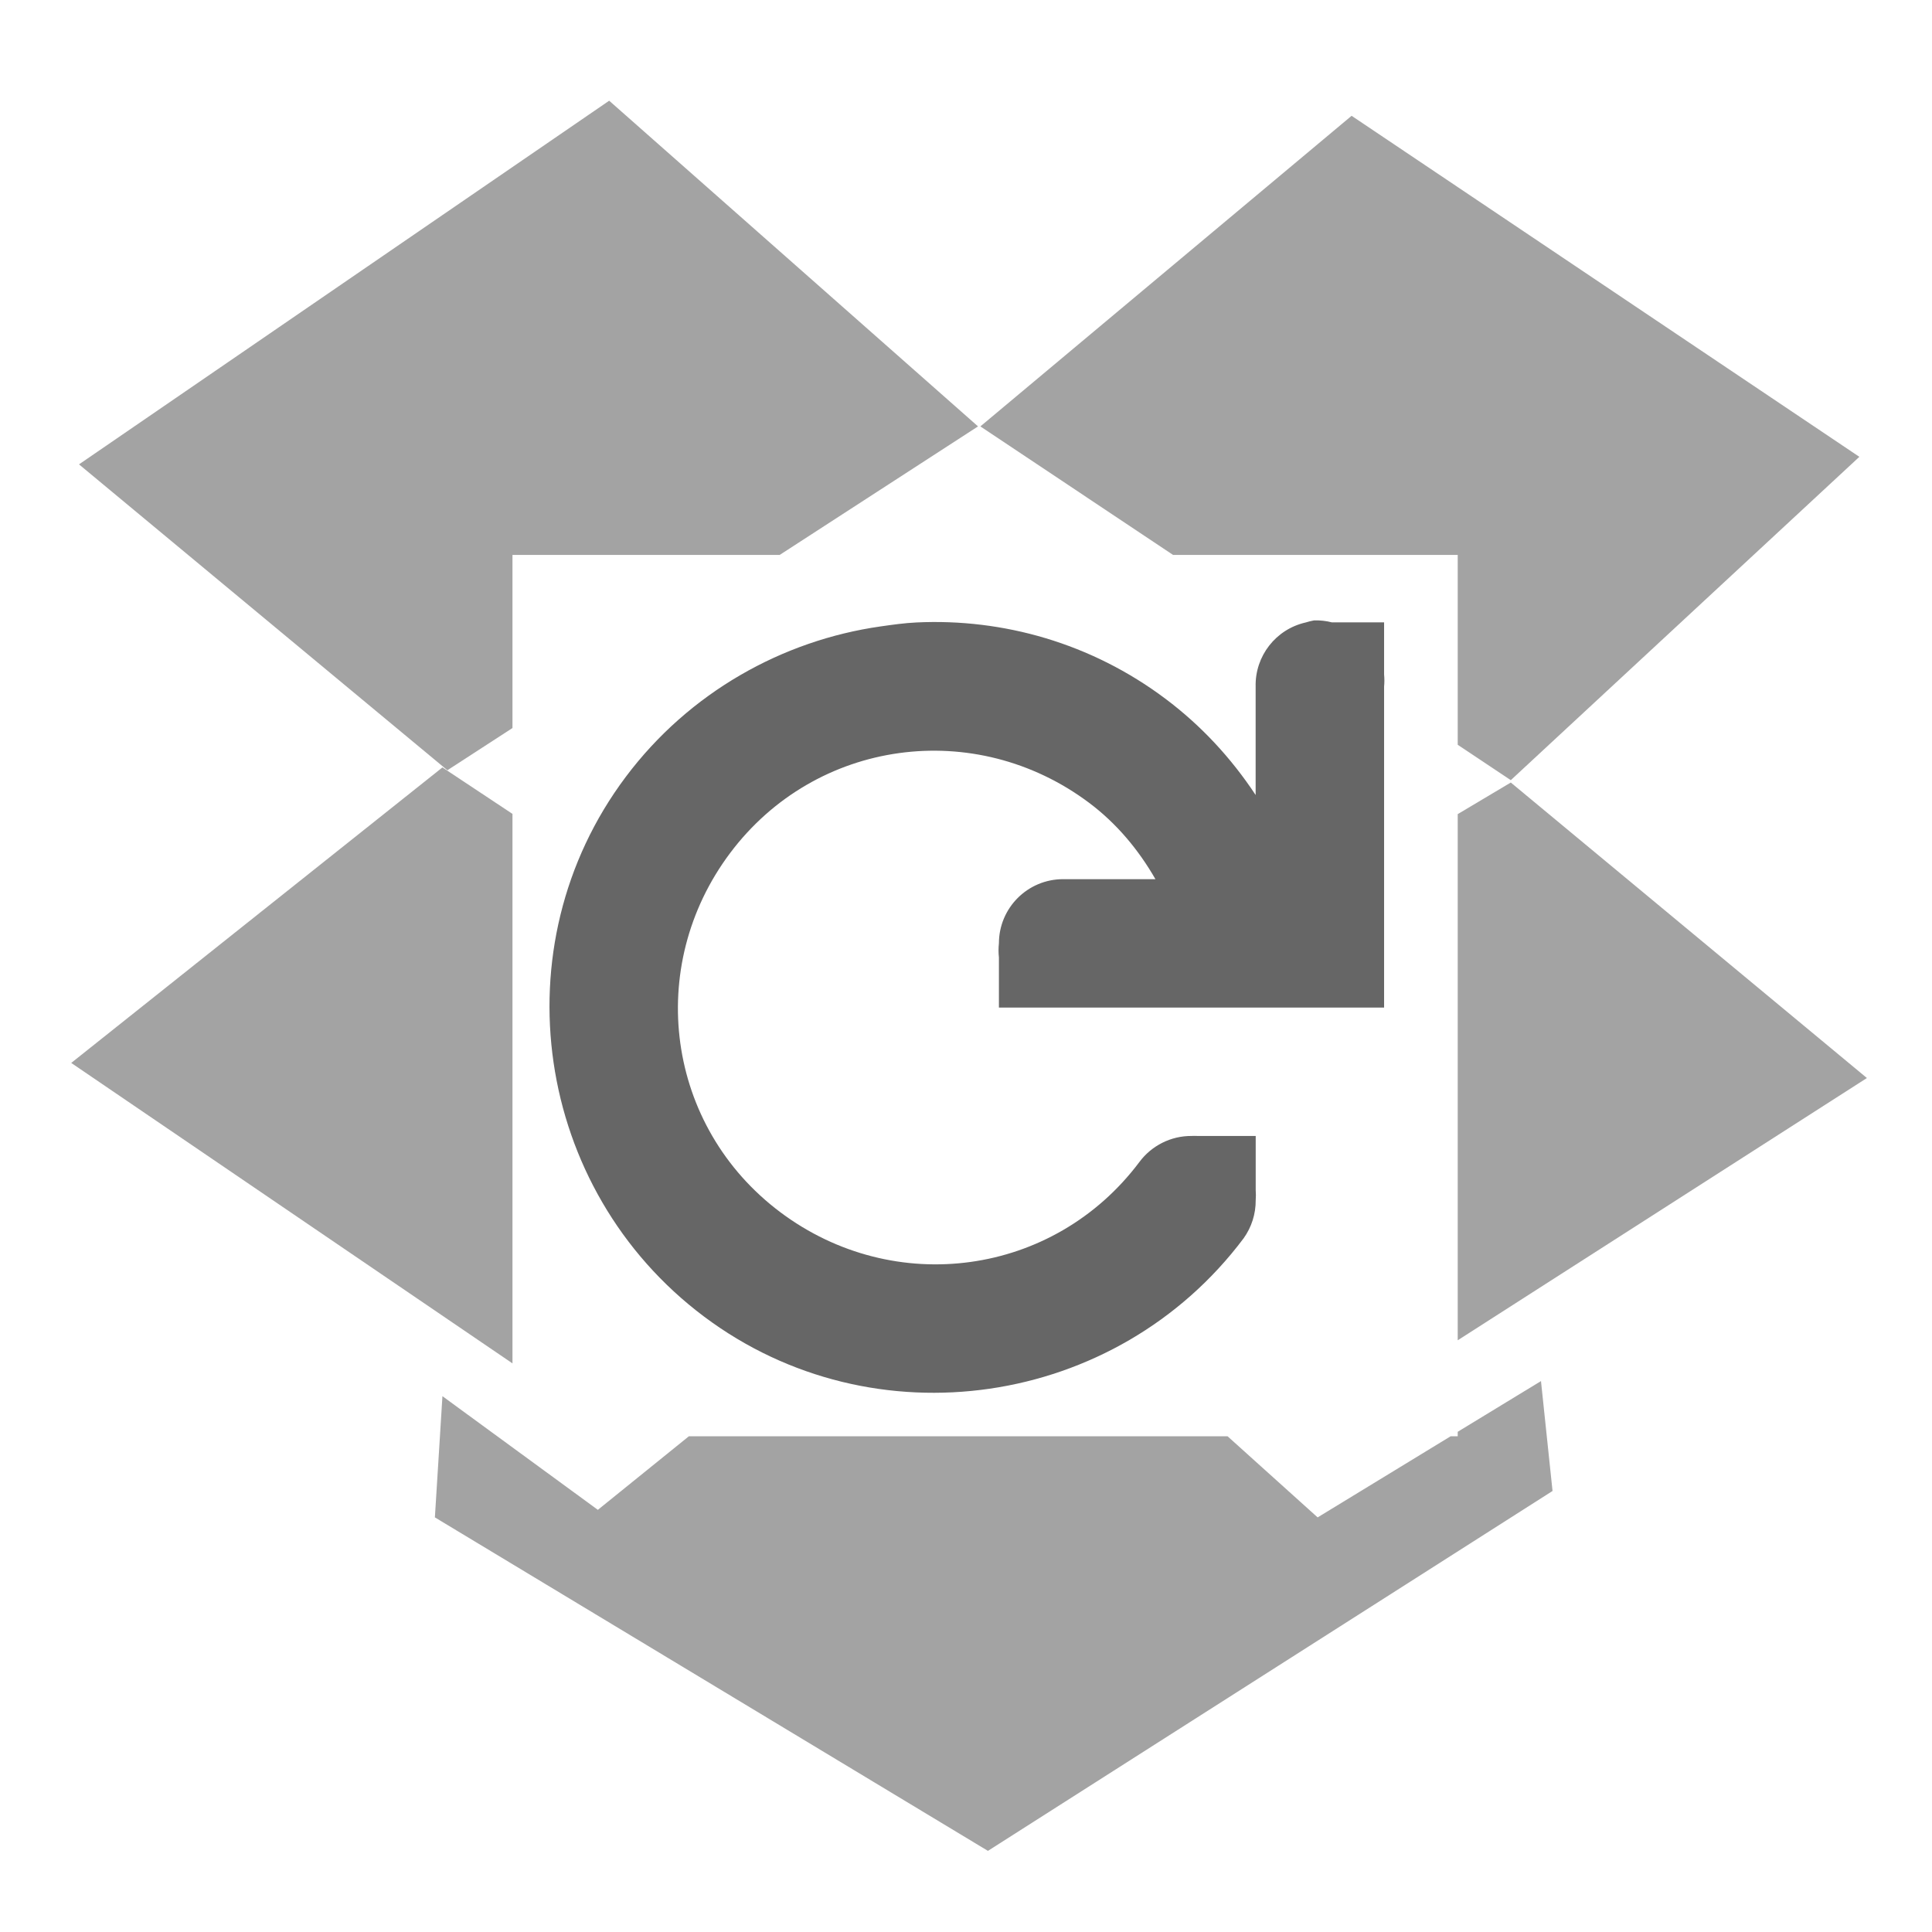
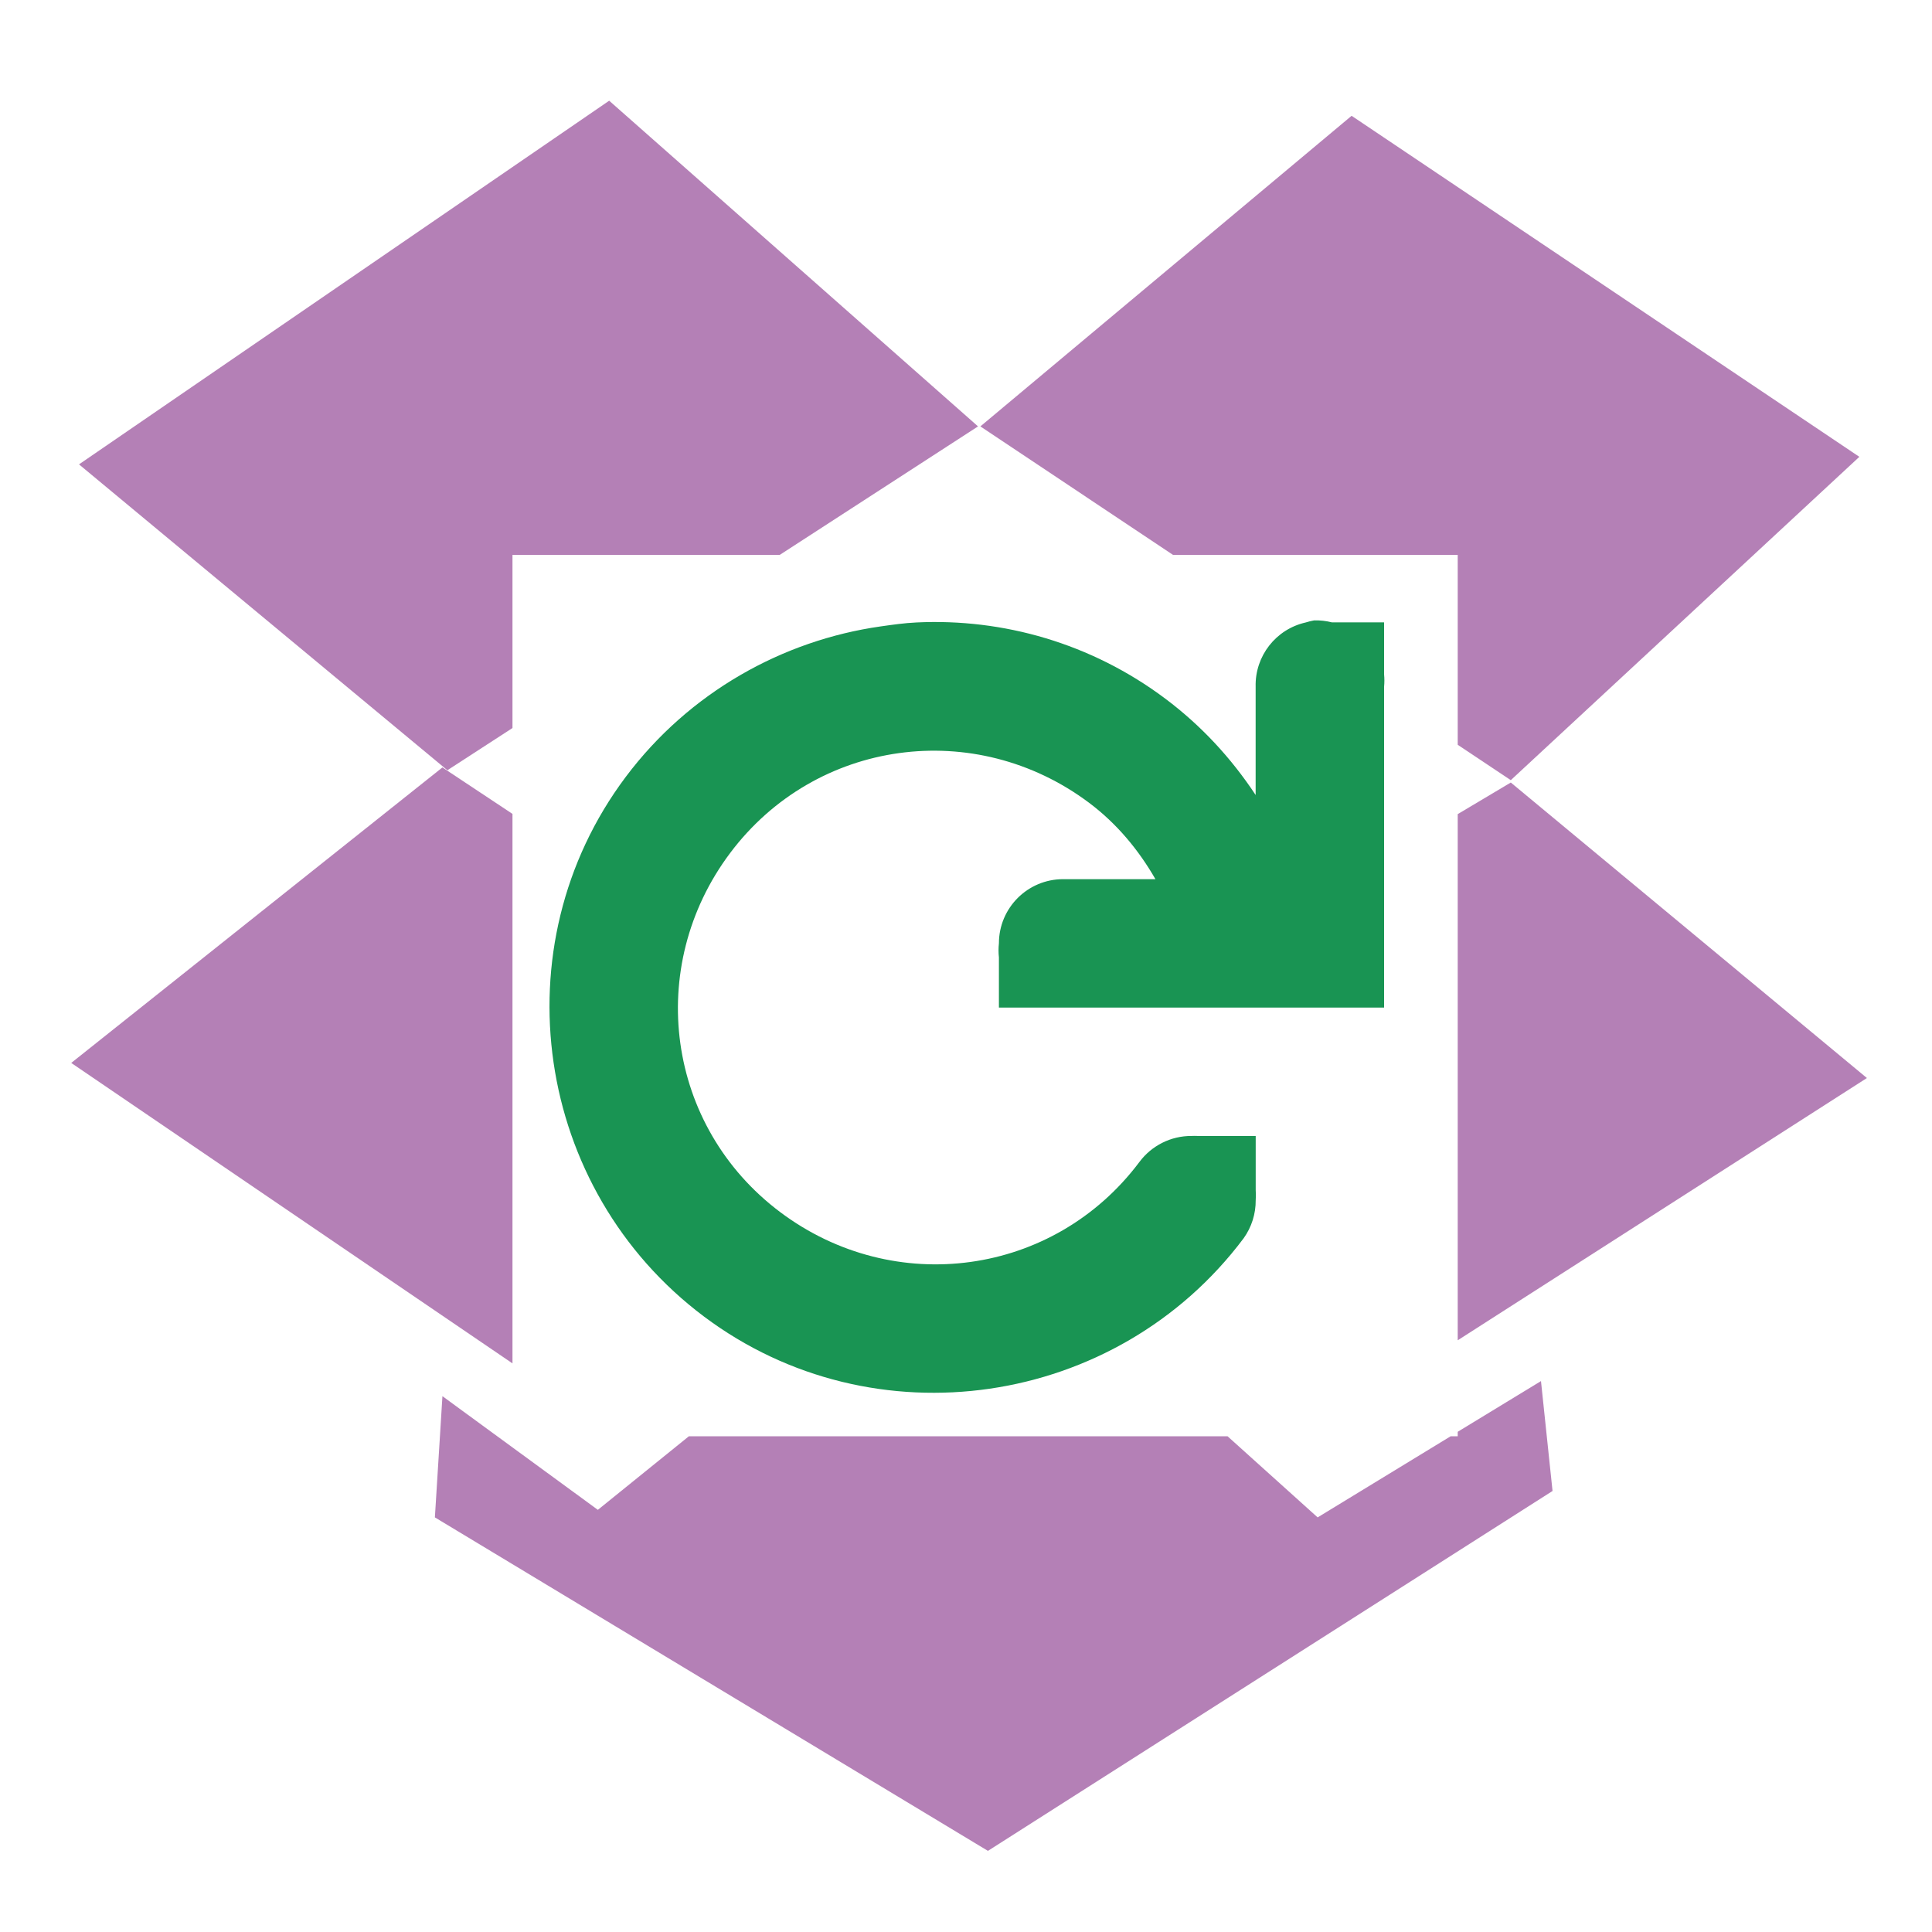
<svg xmlns="http://www.w3.org/2000/svg" width="256" height="256" id="svg2" version="1.1">
  <defs id="defs4" />
  <g id="layer1" transform="translate(0,-796.3622)">
-     <path style="opacity:0.6;fill:#666666;stroke:none" d="M 80.719 13.344 L 10.469 61.531 L 59.281 102.062 L 67.906 96.469 L 67.906 73.531 L 103.312 73.531 L 129.594 56.5 L 80.719 13.344 z M 179.094 15.344 L 129.906 56.5 L 155.438 73.531 L 193.156 73.531 L 193.156 98.688 L 200.188 103.375 L 246.375 60.531 L 179.094 15.344 z M 58.625 101.688 L 9.438 140.844 L 67.906 180.656 L 67.906 107.844 L 58.625 101.688 z M 200.188 103.688 L 193.156 107.875 L 193.156 177.594 L 247.375 142.844 L 200.188 103.688 z M 204.188 183 L 193.156 189.719 L 193.156 190.312 L 192.219 190.312 L 174.594 201.062 L 162.656 190.312 L 91.281 190.312 L 79.219 200.062 L 58.625 185 L 57.625 201.062 L 130.906 245.25 L 205.719 197.562 L 204.188 183 z " transform="translate(0,796.3622)" id="path3050" />
-     <g id="g4219" transform="matrix(8.506387,0,0,8.506387,64.3037,861.8269)" style="fill:#666666;fill-opacity:1">
-       <g style="fill:#666666;fill-opacity:1;display:inline" transform="translate(-241.0002,-627)" id="layer9" />
-       <g transform="translate(-241.0002,-627)" id="layer10" style="fill:#666666;fill-opacity:1" />
-       <g transform="translate(-241.0002,-627)" id="layer11" style="fill:#666666;fill-opacity:1" />
-       <g transform="translate(-241.0002,-627)" id="layer13" style="fill:#666666;fill-opacity:1" />
-       <g transform="translate(-241.0002,-627)" id="layer14" style="fill:#666666;fill-opacity:1" />
-       <g style="fill:#666666;fill-opacity:1;display:inline" transform="translate(-241.0002,-627)" id="layer15" />
-       <g style="fill:#666666;fill-opacity:1;display:inline" transform="translate(-241.0002,-627)" id="g71291" />
-       <g style="fill:#666666;fill-opacity:1;display:inline" transform="translate(-241.0002,-627)" id="g4953" />
-       <g style="fill:#666666;fill-opacity:1;display:inline" transform="translate(-241.0002,-627)" id="layer12">
-         <path style="font-size:medium;font-style:normal;font-variant:normal;font-weight:normal;font-stretch:normal;text-indent:0;text-align:start;text-decoration:none;line-height:normal;letter-spacing:normal;word-spacing:normal;text-transform:none;direction:ltr;block-progression:tb;writing-mode:lr-tb;text-anchor:start;baseline-shift:baseline;color:#bebebe;fill:#666666;fill-opacity:1;stroke:none;stroke-width:2;marker:none;visibility:visible;display:inline;overflow:visible;enable-background:accumulate;font-family:Sans;-inkscape-font-specification:Sans" d="m 253.906,628.969 a 1,1 0 0 0 -0.125,0.031 1,1 0 0 0 -0.781,1 l 0,1.688 c -0.382,-0.578 -0.849,-1.082 -1.406,-1.5 -1.156,-0.867 -2.532,-1.252 -3.875,-1.188 -0.192,0.009 -0.372,0.035 -0.562,0.062 -1.522,0.217 -2.978,1.023 -3.969,2.344 -1.981,2.641 -1.423,6.425 1.219,8.406 2.641,1.981 6.425,1.423 8.406,-1.219 a 1.006,1.006 0 0 0 0.188,-0.594 1.006,1.006 0 0 0 0,-0.156 l 0,-0.844 -0.812,0 -0.094,0 a 1.006,1.006 0 0 0 -0.094,0 1.006,1.006 0 0 0 -0.812,0.406 c -1.333,1.777 -3.817,2.114 -5.594,0.781 -1.777,-1.333 -2.114,-3.817 -0.781,-5.594 1.333,-1.777 3.817,-2.114 5.594,-0.781 0.429,0.322 0.77,0.733 1.031,1.188 l -1.438,0 a 1,1 0 0 0 -1,1 1,1 0 0 0 0,0.219 l 0,0.781 0.844,0 0.156,0 4,0 1,0 0,-1 0,-4 a 1,1 0 0 0 0,-0.188 l 0,-0.812 -0.812,0 a 1,1 0 0 0 -0.281,-0.031 z" id="path4597" />
+     <path style="opacity:0.6;fill:#822b86;stroke:none;fill-opacity:1" d="M 80.719 13.344 L 10.469 61.531 L 59.281 102.062 L 67.906 96.469 L 67.906 73.531 L 103.312 73.531 L 129.594 56.5 L 80.719 13.344 z M 179.094 15.344 L 129.906 56.5 L 155.438 73.531 L 193.156 73.531 L 193.156 98.688 L 200.188 103.375 L 246.375 60.531 L 179.094 15.344 z M 58.625 101.688 L 9.438 140.844 L 67.906 180.656 L 67.906 107.844 L 58.625 101.688 z M 200.188 103.688 L 193.156 107.875 L 193.156 177.594 L 247.375 142.844 L 200.188 103.688 z M 204.188 183 L 193.156 189.719 L 193.156 190.312 L 192.219 190.312 L 174.594 201.062 L 162.656 190.312 L 91.281 190.312 L 79.219 200.062 L 58.625 185 L 57.625 201.062 L 130.906 245.25 L 205.719 197.562 L 204.188 183 z " transform="translate(0,796.3622)" id="path3050" />
+     <g id="g4219" transform="matrix(8.506387,0,0,8.506387,64.3037,861.8269)" style="fill:#199453;fill-opacity:1">
+       <g style="fill:#199453;fill-opacity:1;display:inline" transform="translate(-241.0002,-627)" id="layer9" />
+       <g transform="translate(-241.0002,-627)" id="layer10" style="fill:#199453;fill-opacity:1" />
+       <g transform="translate(-241.0002,-627)" id="layer11" style="fill:#199453;fill-opacity:1" />
+       <g transform="translate(-241.0002,-627)" id="layer13" style="fill:#199453;fill-opacity:1" />
+       <g transform="translate(-241.0002,-627)" id="layer14" style="fill:#199453;fill-opacity:1" />
+       <g style="fill:#199453;fill-opacity:1;display:inline" transform="translate(-241.0002,-627)" id="layer15" />
+       <g style="fill:#199453;fill-opacity:1;display:inline" transform="translate(-241.0002,-627)" id="g71291" />
+       <g style="fill:#199453;fill-opacity:1;display:inline" transform="translate(-241.0002,-627)" id="g4953" />
+       <g style="fill:#199453;fill-opacity:1;display:inline" transform="translate(-241.0002,-627)" id="layer12">
+         <path style="font-size:medium;font-style:normal;font-variant:normal;font-weight:normal;font-stretch:normal;text-indent:0;text-align:start;text-decoration:none;line-height:normal;letter-spacing:normal;word-spacing:normal;text-transform:none;direction:ltr;block-progression:tb;writing-mode:lr-tb;text-anchor:start;baseline-shift:baseline;color:#bebebe;fill:#199453;fill-opacity:1;stroke:none;stroke-width:2;marker:none;visibility:visible;display:inline;overflow:visible;enable-background:accumulate;font-family:Sans;-inkscape-font-specification:Sans" d="m 253.906,628.969 a 1,1 0 0 0 -0.125,0.031 1,1 0 0 0 -0.781,1 l 0,1.688 c -0.382,-0.578 -0.849,-1.082 -1.406,-1.5 -1.156,-0.867 -2.532,-1.252 -3.875,-1.188 -0.192,0.009 -0.372,0.035 -0.562,0.062 -1.522,0.217 -2.978,1.023 -3.969,2.344 -1.981,2.641 -1.423,6.425 1.219,8.406 2.641,1.981 6.425,1.423 8.406,-1.219 a 1.006,1.006 0 0 0 0.188,-0.594 1.006,1.006 0 0 0 0,-0.156 l 0,-0.844 -0.812,0 -0.094,0 a 1.006,1.006 0 0 0 -0.094,0 1.006,1.006 0 0 0 -0.812,0.406 c -1.333,1.777 -3.817,2.114 -5.594,0.781 -1.777,-1.333 -2.114,-3.817 -0.781,-5.594 1.333,-1.777 3.817,-2.114 5.594,-0.781 0.429,0.322 0.77,0.733 1.031,1.188 l -1.438,0 a 1,1 0 0 0 -1,1 1,1 0 0 0 0,0.219 l 0,0.781 0.844,0 0.156,0 4,0 1,0 0,-1 0,-4 a 1,1 0 0 0 0,-0.188 l 0,-0.812 -0.812,0 a 1,1 0 0 0 -0.281,-0.031 z" id="path4597" />
      </g>
    </g>
  </g>
</svg>
